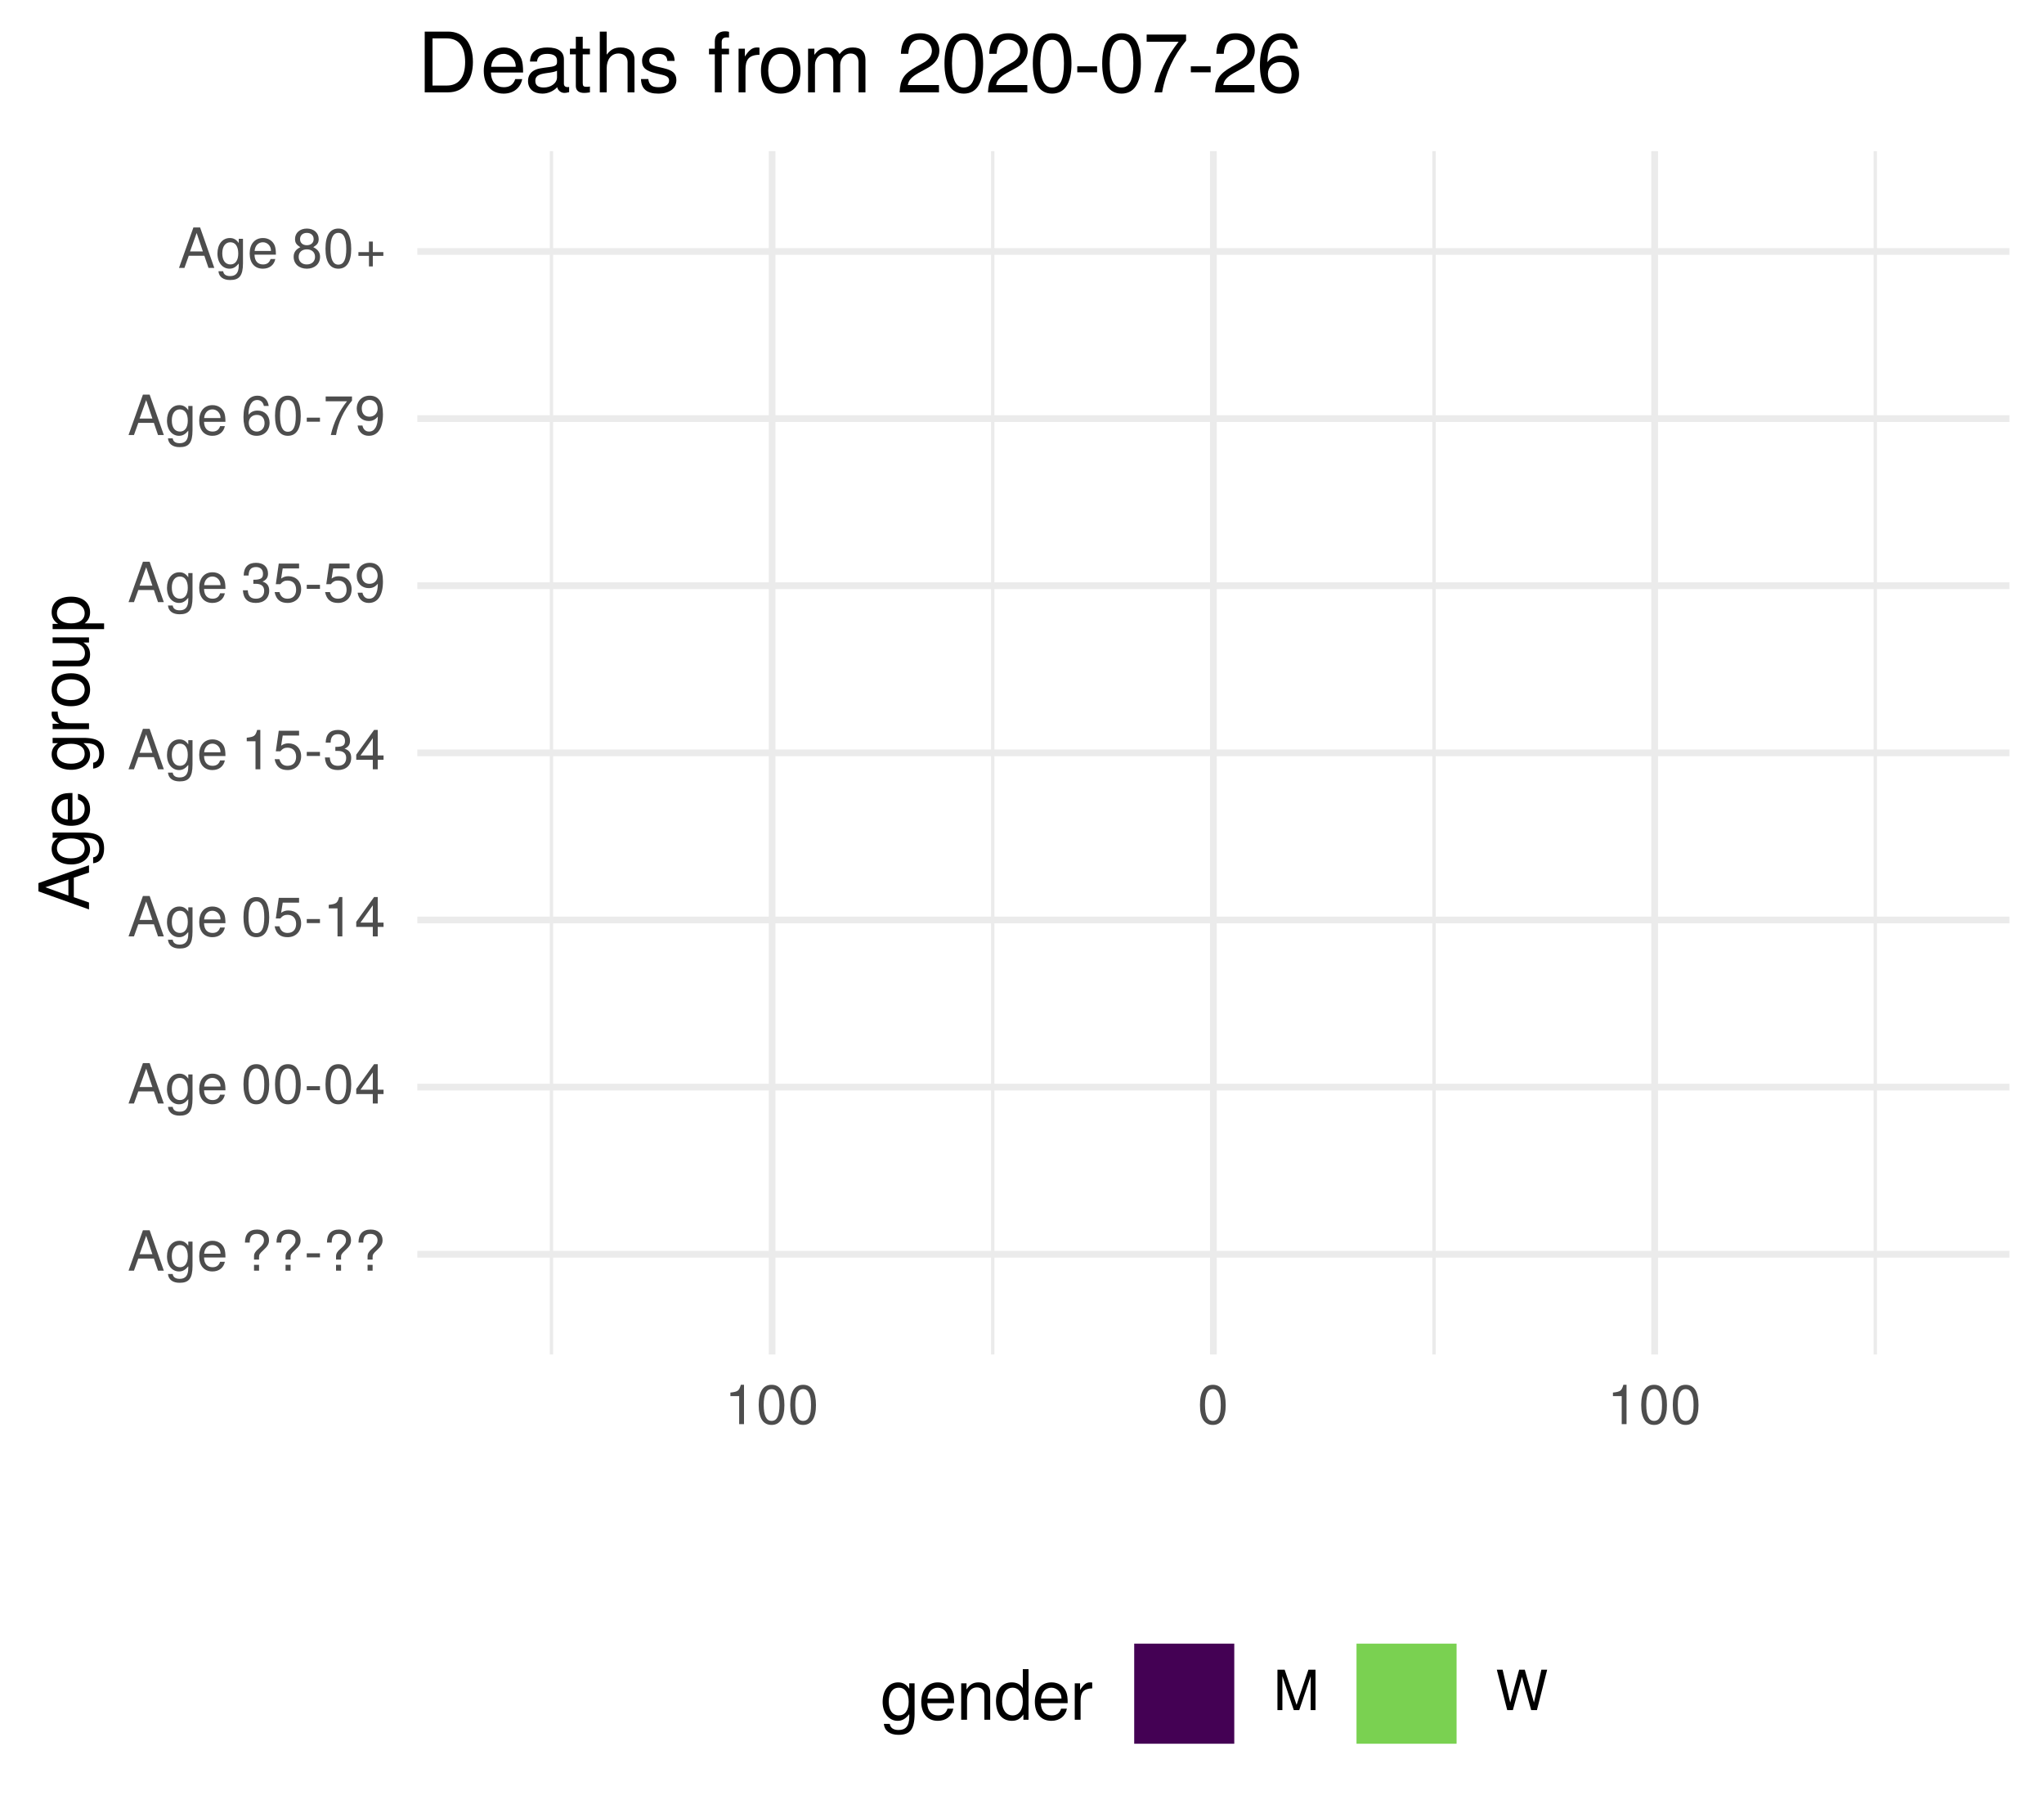
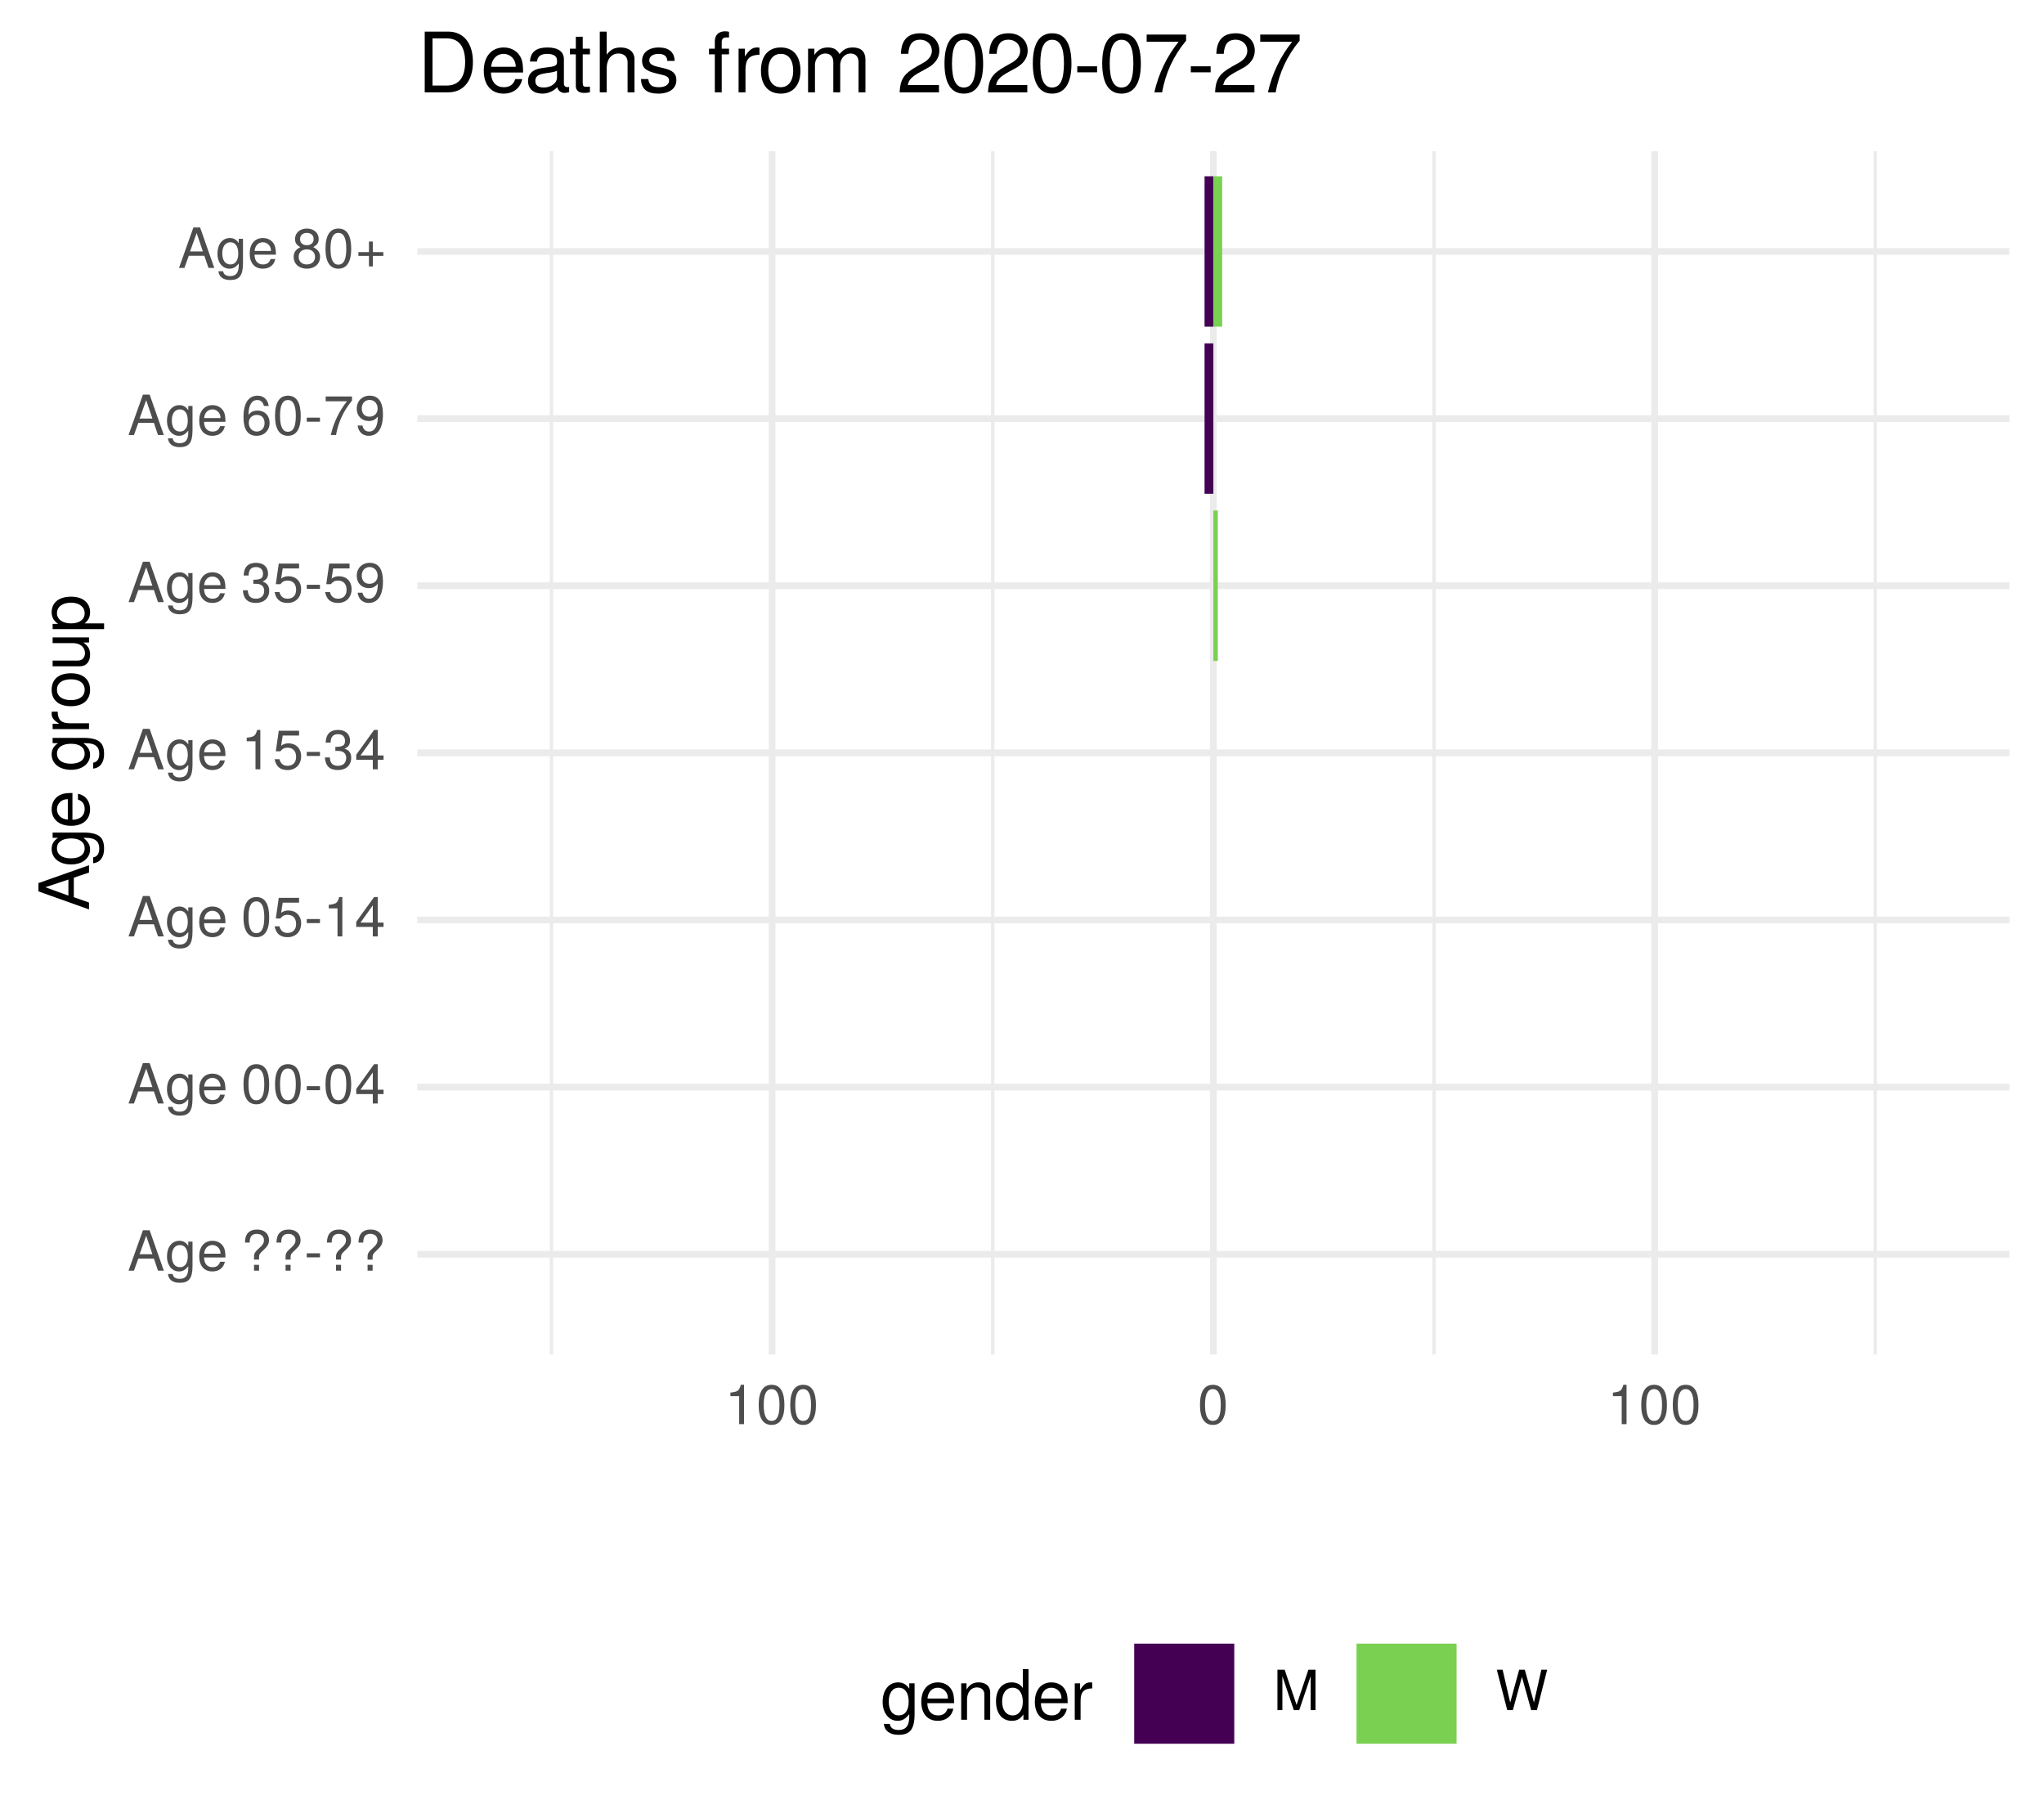
<svg xmlns="http://www.w3.org/2000/svg" xmlns:xlink="http://www.w3.org/1999/xlink" width="324pt" height="288pt" viewBox="0 0 324 288" version="1.1">
  <defs>
    <g>
      <symbol overflow="visible" id="glyph0-0">
        <path style="stroke:none;" d="" />
      </symbol>
      <symbol overflow="visible" id="glyph0-1">
        <path style="stroke:none;" d="M 5.75 0 L 3.5 -6.406 L 2.438 -6.406 L 0.156 0 L 1.016 0 L 1.703 -1.922 L 4.172 -1.922 L 4.828 0 Z M 3.938 -2.609 L 1.906 -2.609 L 2.953 -5.531 Z M 3.938 -2.609 " />
      </symbol>
      <symbol overflow="visible" id="glyph0-2">
        <path style="stroke:none;" d="M 4.297 -0.75 L 4.297 -4.609 L 3.625 -4.609 L 3.625 -3.938 C 3.25 -4.484 2.812 -4.734 2.219 -4.734 C 1.047 -4.734 0.25 -3.75 0.25 -2.266 C 0.25 -0.812 1.078 0.125 2.156 0.125 C 2.734 0.125 3.141 -0.109 3.625 -0.688 L 3.625 -0.391 C 3.625 0.828 3.125 1.297 2.266 1.297 C 1.688 1.297 1.234 1.094 1.156 0.531 L 0.406 0.531 C 0.484 1.406 1.156 1.922 2.25 1.922 C 3.688 1.922 4.297 1.281 4.297 -0.75 Z M 3.547 -2.281 C 3.547 -1.172 3.078 -0.547 2.312 -0.547 C 1.5 -0.547 1.016 -1.188 1.016 -2.312 C 1.016 -3.406 1.516 -4.062 2.297 -4.062 C 3.094 -4.062 3.547 -3.391 3.547 -2.281 Z M 3.547 -2.281 " />
      </symbol>
      <symbol overflow="visible" id="glyph0-3">
        <path style="stroke:none;" d="M 4.516 -2.094 C 4.516 -2.766 4.453 -3.188 4.328 -3.531 C 4.031 -4.281 3.328 -4.734 2.469 -4.734 C 1.172 -4.734 0.359 -3.797 0.359 -2.281 C 0.359 -0.766 1.156 0.125 2.453 0.125 C 3.5 0.125 4.234 -0.469 4.422 -1.406 L 3.672 -1.406 C 3.469 -0.797 3.062 -0.547 2.469 -0.547 C 1.703 -0.547 1.141 -1.031 1.125 -2.094 Z M 3.734 -2.75 C 3.734 -2.75 3.734 -2.703 3.719 -2.688 L 1.141 -2.688 C 1.203 -3.516 1.719 -4.062 2.453 -4.062 C 3.172 -4.062 3.734 -3.469 3.734 -2.75 Z M 3.734 -2.75 " />
      </symbol>
      <symbol overflow="visible" id="glyph0-4">
        <path style="stroke:none;" d="" />
      </symbol>
      <symbol overflow="visible" id="glyph0-5">
        <path style="stroke:none;" d="M 4.422 -4.828 C 4.422 -5.859 3.688 -6.516 2.547 -6.516 C 1.281 -6.516 0.609 -5.812 0.609 -4.453 L 1.359 -4.453 C 1.359 -5.422 1.719 -5.828 2.5 -5.828 C 3.172 -5.828 3.625 -5.422 3.625 -4.828 C 3.625 -4.422 3.438 -4.078 2.969 -3.672 C 2.453 -3.203 2.453 -3.203 2.297 -3 C 2.109 -2.75 2.047 -2.547 2.047 -2.234 L 2.047 -1.75 L 2.844 -1.75 L 2.844 -2.156 C 2.844 -2.547 2.938 -2.703 3.531 -3.25 C 4.203 -3.859 4.422 -4.25 4.422 -4.828 Z M 2.844 0 L 2.844 -0.922 L 2.047 -0.922 L 2.047 0 Z M 2.844 0 " />
      </symbol>
      <symbol overflow="visible" id="glyph0-6">
        <path style="stroke:none;" d="M 2.5 -2.109 L 2.5 -2.75 L 0.406 -2.75 L 0.406 -2.109 Z M 2.5 -2.109 " />
      </symbol>
      <symbol overflow="visible" id="glyph0-7">
        <path style="stroke:none;" d="M 4.453 -3 C 4.453 -5.156 3.781 -6.234 2.422 -6.234 C 1.078 -6.234 0.375 -5.141 0.375 -3.047 C 0.375 -0.953 1.078 0.125 2.422 0.125 C 3.734 0.125 4.453 -0.953 4.453 -3 Z M 3.672 -3.062 C 3.672 -1.297 3.266 -0.516 2.406 -0.516 C 1.578 -0.516 1.172 -1.344 1.172 -3.047 C 1.172 -4.75 1.578 -5.547 2.422 -5.547 C 3.25 -5.547 3.672 -4.734 3.672 -3.062 Z M 3.672 -3.062 " />
      </symbol>
      <symbol overflow="visible" id="glyph0-8">
        <path style="stroke:none;" d="M 4.578 -1.5 L 4.578 -2.188 L 3.656 -2.188 L 3.656 -6.234 L 3.078 -6.234 L 0.25 -2.312 L 0.25 -1.5 L 2.875 -1.5 L 2.875 0 L 3.656 0 L 3.656 -1.5 Z M 2.875 -2.188 L 0.922 -2.188 L 2.875 -4.922 Z M 2.875 -2.188 " />
      </symbol>
      <symbol overflow="visible" id="glyph0-9">
        <path style="stroke:none;" d="M 4.516 -2.062 C 4.516 -3.297 3.688 -4.109 2.5 -4.109 C 2.062 -4.109 1.703 -4 1.344 -3.734 L 1.594 -5.344 L 4.188 -5.344 L 4.188 -6.109 L 0.969 -6.109 L 0.5 -2.844 L 1.219 -2.844 C 1.578 -3.266 1.875 -3.422 2.359 -3.422 C 3.188 -3.422 3.719 -2.891 3.719 -1.969 C 3.719 -1.062 3.203 -0.547 2.359 -0.547 C 1.688 -0.547 1.266 -0.891 1.078 -1.594 L 0.312 -1.594 C 0.562 -0.359 1.266 0.125 2.375 0.125 C 3.641 0.125 4.516 -0.75 4.516 -2.062 Z M 4.516 -2.062 " />
      </symbol>
      <symbol overflow="visible" id="glyph0-10">
        <path style="stroke:none;" d="M 3.047 0 L 3.047 -6.234 L 2.547 -6.234 C 2.266 -5.281 2.094 -5.141 0.891 -5 L 0.891 -4.438 L 2.281 -4.438 L 2.281 0 Z M 3.047 0 " />
      </symbol>
      <symbol overflow="visible" id="glyph0-11">
        <path style="stroke:none;" d="M 4.453 -1.812 C 4.453 -2.562 4.141 -3.016 3.391 -3.266 C 3.969 -3.5 4.266 -3.891 4.266 -4.516 C 4.266 -5.594 3.547 -6.234 2.359 -6.234 C 1.109 -6.234 0.438 -5.547 0.406 -4.219 L 1.188 -4.219 C 1.203 -5.141 1.578 -5.562 2.375 -5.562 C 3.062 -5.562 3.469 -5.156 3.469 -4.5 C 3.469 -3.828 3.188 -3.547 1.938 -3.547 L 1.938 -2.906 L 2.359 -2.906 C 3.219 -2.906 3.656 -2.5 3.656 -1.797 C 3.656 -1.016 3.172 -0.547 2.359 -0.547 C 1.516 -0.547 1.109 -0.969 1.062 -1.875 L 0.281 -1.875 C 0.375 -0.5 1.062 0.125 2.344 0.125 C 3.625 0.125 4.453 -0.641 4.453 -1.812 Z M 4.453 -1.812 " />
      </symbol>
      <symbol overflow="visible" id="glyph0-12">
        <path style="stroke:none;" d="M 4.484 -3.266 C 4.484 -5.219 3.797 -6.234 2.375 -6.234 C 1.188 -6.234 0.328 -5.391 0.328 -4.172 C 0.328 -3.016 1.125 -2.219 2.25 -2.219 C 2.844 -2.219 3.266 -2.438 3.672 -2.922 C 3.672 -1.406 3.172 -0.547 2.281 -0.547 C 1.734 -0.547 1.359 -0.891 1.234 -1.5 L 0.469 -1.5 C 0.609 -0.469 1.281 0.125 2.234 0.125 C 3.688 0.125 4.484 -1.109 4.484 -3.266 Z M 3.641 -4.188 C 3.641 -3.422 3.094 -2.906 2.344 -2.906 C 1.594 -2.906 1.125 -3.391 1.125 -4.234 C 1.125 -5.016 1.656 -5.562 2.359 -5.562 C 3.094 -5.562 3.641 -5 3.641 -4.188 Z M 3.641 -4.188 " />
      </symbol>
      <symbol overflow="visible" id="glyph0-13">
        <path style="stroke:none;" d="M 4.516 -1.938 C 4.516 -3.094 3.719 -3.875 2.609 -3.875 C 1.984 -3.875 1.5 -3.641 1.172 -3.188 C 1.172 -4.703 1.672 -5.547 2.562 -5.547 C 3.109 -5.547 3.484 -5.203 3.609 -4.609 L 4.375 -4.609 C 4.234 -5.625 3.562 -6.234 2.609 -6.234 C 1.156 -6.234 0.375 -5.016 0.375 -2.844 C 0.375 -0.891 1.047 0.125 2.469 0.125 C 3.656 0.125 4.516 -0.719 4.516 -1.938 Z M 3.719 -1.875 C 3.719 -1.094 3.188 -0.547 2.484 -0.547 C 1.766 -0.547 1.219 -1.125 1.219 -1.922 C 1.219 -2.688 1.734 -3.188 2.5 -3.188 C 3.25 -3.188 3.719 -2.703 3.719 -1.875 Z M 3.719 -1.875 " />
      </symbol>
      <symbol overflow="visible" id="glyph0-14">
        <path style="stroke:none;" d="M 4.578 -5.453 L 4.578 -6.109 L 0.406 -6.109 L 0.406 -5.344 L 3.781 -5.344 C 2.531 -3.781 1.656 -1.953 1.219 0 L 2.047 0 C 2.391 -2.016 3.266 -3.891 4.578 -5.453 Z M 4.578 -5.453 " />
      </symbol>
      <symbol overflow="visible" id="glyph0-15">
        <path style="stroke:none;" d="M 4.516 -1.766 C 4.516 -2.453 4.156 -2.938 3.438 -3.281 C 4.078 -3.672 4.297 -3.984 4.297 -4.578 C 4.297 -5.547 3.531 -6.234 2.422 -6.234 C 1.312 -6.234 0.547 -5.547 0.547 -4.578 C 0.547 -4 0.75 -3.672 1.391 -3.281 C 0.672 -2.938 0.328 -2.453 0.328 -1.766 C 0.328 -0.625 1.188 0.125 2.422 0.125 C 3.656 0.125 4.516 -0.625 4.516 -1.766 Z M 3.5 -4.562 C 3.5 -3.969 3.062 -3.594 2.422 -3.594 C 1.766 -3.594 1.344 -3.969 1.344 -4.562 C 1.344 -5.156 1.766 -5.547 2.422 -5.547 C 3.078 -5.547 3.5 -5.156 3.5 -4.562 Z M 3.719 -1.75 C 3.719 -1.016 3.188 -0.547 2.406 -0.547 C 1.641 -0.547 1.125 -1.016 1.125 -1.75 C 1.125 -2.484 1.641 -2.938 2.422 -2.938 C 3.188 -2.938 3.719 -2.484 3.719 -1.75 Z M 3.719 -1.75 " />
      </symbol>
      <symbol overflow="visible" id="glyph0-16">
        <path style="stroke:none;" d="M 4.547 -1.906 L 4.547 -2.5 L 2.875 -2.5 L 2.875 -4.172 L 2.266 -4.172 L 2.266 -2.5 L 0.594 -2.5 L 0.594 -1.906 L 2.266 -1.906 L 2.266 -0.234 L 2.875 -0.234 L 2.875 -1.906 Z M 4.547 -1.906 " />
      </symbol>
      <symbol overflow="visible" id="glyph0-17">
        <path style="stroke:none;" d="M 6.688 0 L 6.688 -6.406 L 5.562 -6.406 L 3.688 -0.828 L 1.797 -6.406 L 0.656 -6.406 L 0.656 0 L 1.438 0 L 1.438 -5.375 L 3.25 0 L 4.109 0 L 5.922 -5.375 L 5.922 0 Z M 6.688 0 " />
      </symbol>
      <symbol overflow="visible" id="glyph0-18">
        <path style="stroke:none;" d="M 8.172 -6.406 L 7.25 -6.406 L 6.078 -1.203 L 4.625 -6.406 L 3.734 -6.406 L 2.312 -1.203 L 1.109 -6.406 L 0.188 -6.406 L 1.844 0 L 2.734 0 L 4.172 -5.266 L 5.641 0 L 6.547 0 Z M 8.172 -6.406 " />
      </symbol>
      <symbol overflow="visible" id="glyph1-0">
        <path style="stroke:none;" d="" />
      </symbol>
      <symbol overflow="visible" id="glyph1-1">
        <path style="stroke:none;" d="M 0 -7.188 L -8.016 -4.359 L -8.016 -3.047 L 0 -0.188 L 0 -1.281 L -2.406 -2.125 L -2.406 -5.219 L 0 -6.031 Z M -3.266 -4.922 L -3.266 -2.375 L -6.922 -3.703 Z M -3.266 -4.922 " />
      </symbol>
      <symbol overflow="visible" id="glyph1-2">
        <path style="stroke:none;" d="M -0.953 -5.375 L -5.766 -5.375 L -5.766 -4.531 L -4.922 -4.531 C -5.609 -4.062 -5.922 -3.516 -5.922 -2.766 C -5.922 -1.312 -4.703 -0.312 -2.828 -0.312 C -1.016 -0.312 0.172 -1.344 0.172 -2.688 C 0.172 -3.422 -0.141 -3.922 -0.875 -4.531 L -0.484 -4.531 C 1.047 -4.531 1.625 -3.906 1.625 -2.844 C 1.625 -2.109 1.359 -1.547 0.656 -1.438 L 0.656 -0.5 C 1.75 -0.609 2.391 -1.453 2.391 -2.812 C 2.391 -4.609 1.594 -5.375 -0.953 -5.375 Z M -2.844 -4.438 C -1.469 -4.438 -0.688 -3.844 -0.688 -2.875 C -0.688 -1.875 -1.484 -1.281 -2.875 -1.281 C -4.266 -1.281 -5.078 -1.891 -5.078 -2.875 C -5.078 -3.859 -4.25 -4.438 -2.844 -4.438 Z M -2.844 -4.438 " />
      </symbol>
      <symbol overflow="visible" id="glyph1-3">
        <path style="stroke:none;" d="M -2.625 -5.641 C -3.453 -5.641 -3.984 -5.578 -4.406 -5.406 C -5.359 -5.031 -5.922 -4.156 -5.922 -3.078 C -5.922 -1.469 -4.734 -0.438 -2.844 -0.438 C -0.953 -0.438 0.172 -1.438 0.172 -3.062 C 0.172 -4.375 -0.578 -5.297 -1.75 -5.516 L -1.75 -4.594 C -0.984 -4.344 -0.688 -3.828 -0.688 -3.094 C -0.688 -2.141 -1.297 -1.422 -2.625 -1.391 Z M -3.438 -4.656 C -3.438 -4.656 -3.391 -4.656 -3.359 -4.656 L -3.359 -1.422 C -4.391 -1.5 -5.078 -2.141 -5.078 -3.062 C -5.078 -3.969 -4.328 -4.656 -3.438 -4.656 Z M -3.438 -4.656 " />
      </symbol>
      <symbol overflow="visible" id="glyph1-4">
        <path style="stroke:none;" d="" />
      </symbol>
      <symbol overflow="visible" id="glyph1-5">
        <path style="stroke:none;" d="M -4.969 -3.531 L -5.891 -3.531 C -5.922 -3.375 -5.922 -3.297 -5.922 -3.172 C -5.922 -2.578 -5.578 -2.141 -4.719 -1.609 L -5.766 -1.609 L -5.766 -0.766 L 0 -0.766 L 0 -1.688 L -2.984 -1.688 C -4.297 -1.688 -4.938 -2.109 -4.969 -3.531 Z M -4.969 -3.531 " />
      </symbol>
      <symbol overflow="visible" id="glyph1-6">
        <path style="stroke:none;" d="M -2.844 -5.609 C -4.828 -5.609 -5.922 -4.656 -5.922 -2.984 C -5.922 -1.375 -4.812 -0.391 -2.875 -0.391 C -0.953 -0.391 0.172 -1.359 0.172 -3 C 0.172 -4.625 -0.953 -5.609 -2.844 -5.609 Z M -2.844 -4.656 C -1.5 -4.656 -0.688 -4.016 -0.688 -3 C -0.688 -1.984 -1.484 -1.359 -2.875 -1.359 C -4.266 -1.359 -5.078 -1.984 -5.078 -3 C -5.078 -4.031 -4.281 -4.656 -2.844 -4.656 Z M -2.844 -4.656 " />
      </symbol>
      <symbol overflow="visible" id="glyph1-7">
        <path style="stroke:none;" d="M 0 -5.297 L -5.766 -5.297 L -5.766 -4.391 L -2.578 -4.391 C -1.406 -4.391 -0.641 -3.766 -0.641 -2.812 C -0.641 -2.094 -1.078 -1.625 -1.766 -1.625 L -5.766 -1.625 L -5.766 -0.719 L -1.406 -0.719 C -0.453 -0.719 0.172 -1.438 0.172 -2.547 C 0.172 -3.406 -0.125 -3.938 -0.891 -4.484 L 0 -4.484 Z M 0 -5.297 " />
      </symbol>
      <symbol overflow="visible" id="glyph1-8">
        <path style="stroke:none;" d="M -2.828 -5.75 C -4.766 -5.75 -5.922 -4.812 -5.922 -3.281 C -5.922 -2.5 -5.578 -1.875 -4.891 -1.438 L -5.766 -1.438 L -5.766 -0.609 L 2.391 -0.609 L 2.391 -1.516 L -0.688 -1.516 C -0.094 -2 0.172 -2.547 0.172 -3.281 C 0.172 -4.781 -0.984 -5.75 -2.828 -5.75 Z M -2.844 -4.797 C -1.547 -4.797 -0.688 -4.125 -0.688 -3.125 C -0.688 -2.156 -1.484 -1.516 -2.844 -1.516 C -4.188 -1.516 -5.078 -2.156 -5.078 -3.125 C -5.078 -4.141 -4.219 -4.797 -2.844 -4.797 Z M -2.844 -4.797 " />
      </symbol>
      <symbol overflow="visible" id="glyph2-0">
        <path style="stroke:none;" d="" />
      </symbol>
      <symbol overflow="visible" id="glyph2-1">
        <path style="stroke:none;" d="M 5.375 -0.953 L 5.375 -5.766 L 4.531 -5.766 L 4.531 -4.922 C 4.062 -5.609 3.516 -5.922 2.766 -5.922 C 1.312 -5.922 0.312 -4.703 0.312 -2.828 C 0.312 -1.016 1.344 0.172 2.688 0.172 C 3.422 0.172 3.922 -0.141 4.531 -0.875 L 4.531 -0.484 C 4.531 1.047 3.906 1.625 2.844 1.625 C 2.109 1.625 1.547 1.359 1.438 0.656 L 0.5 0.656 C 0.609 1.75 1.453 2.391 2.812 2.391 C 4.609 2.391 5.375 1.594 5.375 -0.953 Z M 4.438 -2.844 C 4.438 -1.469 3.844 -0.688 2.875 -0.688 C 1.875 -0.688 1.281 -1.484 1.281 -2.875 C 1.281 -4.266 1.891 -5.078 2.875 -5.078 C 3.859 -5.078 4.438 -4.25 4.438 -2.844 Z M 4.438 -2.844 " />
      </symbol>
      <symbol overflow="visible" id="glyph2-2">
        <path style="stroke:none;" d="M 5.641 -2.625 C 5.641 -3.453 5.578 -3.984 5.406 -4.406 C 5.031 -5.359 4.156 -5.922 3.078 -5.922 C 1.469 -5.922 0.438 -4.734 0.438 -2.844 C 0.438 -0.953 1.438 0.172 3.062 0.172 C 4.375 0.172 5.297 -0.578 5.516 -1.75 L 4.594 -1.75 C 4.344 -0.984 3.828 -0.688 3.094 -0.688 C 2.141 -0.688 1.422 -1.297 1.391 -2.625 Z M 4.656 -3.438 C 4.656 -3.438 4.656 -3.391 4.656 -3.359 L 1.422 -3.359 C 1.5 -4.391 2.141 -5.078 3.062 -5.078 C 3.969 -5.078 4.656 -4.328 4.656 -3.438 Z M 4.656 -3.438 " />
      </symbol>
      <symbol overflow="visible" id="glyph2-3">
        <path style="stroke:none;" d="M 5.359 0 L 5.359 -4.359 C 5.359 -5.312 4.641 -5.922 3.531 -5.922 C 2.672 -5.922 2.125 -5.594 1.609 -4.797 L 1.609 -5.766 L 0.766 -5.766 L 0.766 0 L 1.688 0 L 1.688 -3.172 C 1.688 -4.359 2.328 -5.125 3.25 -5.125 C 3.984 -5.125 4.438 -4.688 4.438 -4 L 4.438 0 Z M 5.359 0 " />
      </symbol>
      <symbol overflow="visible" id="glyph2-4">
        <path style="stroke:none;" d="M 5.438 0 L 5.438 -8.016 L 4.531 -8.016 L 4.531 -5.031 C 4.141 -5.625 3.531 -5.922 2.766 -5.922 C 1.266 -5.922 0.281 -4.781 0.281 -2.938 C 0.281 -0.984 1.25 0.172 2.797 0.172 C 3.594 0.172 4.141 -0.125 4.625 -0.844 L 4.625 0 Z M 4.531 -2.859 C 4.531 -1.531 3.891 -0.688 2.922 -0.688 C 1.906 -0.688 1.25 -1.547 1.25 -2.875 C 1.25 -4.219 1.906 -5.078 2.922 -5.078 C 3.906 -5.078 4.531 -4.188 4.531 -2.859 Z M 4.531 -2.859 " />
      </symbol>
      <symbol overflow="visible" id="glyph2-5">
        <path style="stroke:none;" d="M 3.531 -4.969 L 3.531 -5.891 C 3.375 -5.922 3.297 -5.922 3.172 -5.922 C 2.578 -5.922 2.141 -5.578 1.609 -4.719 L 1.609 -5.766 L 0.766 -5.766 L 0.766 0 L 1.688 0 L 1.688 -2.984 C 1.688 -4.297 2.109 -4.938 3.531 -4.969 Z M 3.531 -4.969 " />
      </symbol>
      <symbol overflow="visible" id="glyph3-0">
        <path style="stroke:none;" d="" />
      </symbol>
      <symbol overflow="visible" id="glyph3-1">
        <path style="stroke:none;" d="M 8.812 -4.812 C 8.812 -7.797 7.328 -9.625 4.891 -9.625 L 1.172 -9.625 L 1.172 0 L 4.891 0 C 7.312 0 8.812 -1.828 8.812 -4.812 Z M 7.578 -4.812 C 7.578 -2.375 6.578 -1.078 4.672 -1.078 L 2.406 -1.078 L 2.406 -8.547 L 4.672 -8.547 C 6.578 -8.547 7.578 -7.266 7.578 -4.812 Z M 7.578 -4.812 " />
      </symbol>
      <symbol overflow="visible" id="glyph3-2">
        <path style="stroke:none;" d="M 6.766 -3.141 C 6.766 -4.141 6.688 -4.781 6.5 -5.297 C 6.047 -6.438 4.984 -7.109 3.703 -7.109 C 1.766 -7.109 0.531 -5.688 0.531 -3.422 C 0.531 -1.156 1.734 0.203 3.672 0.203 C 5.25 0.203 6.344 -0.703 6.625 -2.094 L 5.516 -2.094 C 5.219 -1.188 4.594 -0.812 3.703 -0.812 C 2.562 -0.812 1.703 -1.562 1.672 -3.141 Z M 5.594 -4.125 C 5.594 -4.125 5.594 -4.062 5.578 -4.047 L 1.703 -4.047 C 1.797 -5.266 2.578 -6.094 3.688 -6.094 C 4.766 -6.094 5.594 -5.203 5.594 -4.125 Z M 5.594 -4.125 " />
      </symbol>
      <symbol overflow="visible" id="glyph3-3">
        <path style="stroke:none;" d="M 7.062 -0.031 L 7.062 -0.859 C 6.938 -0.828 6.891 -0.828 6.828 -0.828 C 6.438 -0.828 6.234 -1.031 6.234 -1.375 L 6.234 -5.234 C 6.234 -6.453 5.328 -7.109 3.625 -7.109 C 1.953 -7.109 0.922 -6.469 0.859 -4.875 L 1.969 -4.875 C 2.062 -5.719 2.562 -6.094 3.594 -6.094 C 4.578 -6.094 5.141 -5.734 5.141 -5.062 L 5.141 -4.781 C 5.141 -4.312 4.859 -4.125 3.984 -4.016 C 2.422 -3.812 2.188 -3.766 1.766 -3.594 C 0.969 -3.266 0.547 -2.641 0.547 -1.797 C 0.547 -0.547 1.422 0.203 2.828 0.203 C 3.703 0.203 4.562 -0.172 5.172 -0.812 C 5.297 -0.297 5.766 0.094 6.312 0.094 C 6.531 0.094 6.703 0.062 7.062 -0.031 Z M 5.141 -2.391 C 5.141 -1.406 4.125 -0.766 3.062 -0.766 C 2.203 -0.766 1.703 -1.062 1.703 -1.828 C 1.703 -2.547 2.188 -2.859 3.359 -3.031 C 4.531 -3.188 4.766 -3.25 5.141 -3.422 Z M 5.141 -2.391 " />
      </symbol>
      <symbol overflow="visible" id="glyph3-4">
        <path style="stroke:none;" d="M 3.359 0 L 3.359 -0.922 C 3.203 -0.891 3.031 -0.875 2.828 -0.875 C 2.344 -0.875 2.219 -1 2.219 -1.484 L 2.219 -6.016 L 3.359 -6.016 L 3.359 -6.922 L 2.219 -6.922 L 2.219 -8.812 L 1.125 -8.812 L 1.125 -6.922 L 0.188 -6.922 L 0.188 -6.016 L 1.125 -6.016 L 1.125 -1 C 1.125 -0.297 1.594 0.094 2.453 0.094 C 2.719 0.094 2.984 0.062 3.359 0 Z M 3.359 0 " />
      </symbol>
      <symbol overflow="visible" id="glyph3-5">
        <path style="stroke:none;" d="M 6.422 0 L 6.422 -5.234 C 6.422 -6.391 5.578 -7.109 4.234 -7.109 C 3.266 -7.109 2.672 -6.812 2.016 -5.969 L 2.016 -9.625 L 0.922 -9.625 L 0.922 0 L 2.016 0 L 2.016 -3.812 C 2.016 -5.234 2.766 -6.156 3.891 -6.156 C 4.672 -6.156 5.328 -5.703 5.328 -4.797 L 5.328 0 Z M 6.422 0 " />
      </symbol>
      <symbol overflow="visible" id="glyph3-6">
        <path style="stroke:none;" d="M 6.062 -1.938 C 6.062 -2.969 5.484 -3.484 4.109 -3.812 L 3.047 -4.062 C 2.156 -4.281 1.766 -4.562 1.766 -5.062 C 1.766 -5.688 2.344 -6.094 3.234 -6.094 C 4.125 -6.094 4.594 -5.719 4.625 -4.984 L 5.781 -4.984 C 5.766 -6.344 4.875 -7.109 3.281 -7.109 C 1.656 -7.109 0.625 -6.281 0.625 -5 C 0.625 -3.922 1.172 -3.406 2.812 -3.016 L 3.844 -2.766 C 4.609 -2.578 4.906 -2.344 4.906 -1.844 C 4.906 -1.203 4.266 -0.812 3.297 -0.812 C 2.312 -0.812 1.75 -1.062 1.609 -2.109 L 0.453 -2.109 C 0.5 -0.516 1.406 0.203 3.203 0.203 C 4.953 0.203 6.062 -0.609 6.062 -1.938 Z M 6.062 -1.938 " />
      </symbol>
      <symbol overflow="visible" id="glyph3-7">
        <path style="stroke:none;" d="" />
      </symbol>
      <symbol overflow="visible" id="glyph3-8">
        <path style="stroke:none;" d="M 3.406 -6.016 L 3.406 -6.922 L 2.25 -6.922 L 2.25 -8 C 2.25 -8.469 2.516 -8.703 3.031 -8.703 C 3.109 -8.703 3.156 -8.703 3.406 -8.688 L 3.406 -9.594 C 3.156 -9.656 3.016 -9.672 2.781 -9.672 C 1.766 -9.672 1.156 -9.078 1.156 -8.094 L 1.156 -6.922 L 0.234 -6.922 L 0.234 -6.016 L 1.156 -6.016 L 1.156 0 L 2.25 0 L 2.25 -6.016 Z M 3.406 -6.016 " />
      </symbol>
      <symbol overflow="visible" id="glyph3-9">
        <path style="stroke:none;" d="M 4.234 -5.953 L 4.234 -7.078 C 4.047 -7.109 3.969 -7.109 3.812 -7.109 C 3.109 -7.109 2.562 -6.688 1.922 -5.672 L 1.922 -6.922 L 0.922 -6.922 L 0.922 0 L 2.016 0 L 2.016 -3.594 C 2.016 -5.156 2.531 -5.922 4.234 -5.953 Z M 4.234 -5.953 " />
      </symbol>
      <symbol overflow="visible" id="glyph3-10">
        <path style="stroke:none;" d="M 6.734 -3.406 C 6.734 -5.797 5.578 -7.109 3.594 -7.109 C 1.656 -7.109 0.469 -5.781 0.469 -3.453 C 0.469 -1.141 1.641 0.203 3.609 0.203 C 5.547 0.203 6.734 -1.141 6.734 -3.406 Z M 5.578 -3.422 C 5.578 -1.797 4.812 -0.812 3.609 -0.812 C 2.375 -0.812 1.625 -1.781 1.625 -3.453 C 1.625 -5.125 2.375 -6.094 3.609 -6.094 C 4.844 -6.094 5.578 -5.141 5.578 -3.422 Z M 5.578 -3.422 " />
      </symbol>
      <symbol overflow="visible" id="glyph3-11">
        <path style="stroke:none;" d="M 10.031 0 L 10.031 -5.188 C 10.031 -6.438 9.344 -7.109 8.047 -7.109 C 7.125 -7.109 6.578 -6.844 5.922 -6.062 C 5.516 -6.797 4.969 -7.109 4.062 -7.109 C 3.141 -7.109 2.531 -6.766 1.938 -5.938 L 1.938 -6.922 L 0.938 -6.922 L 0.938 0 L 2.031 0 L 2.031 -4.344 C 2.031 -5.344 2.766 -6.156 3.656 -6.156 C 4.469 -6.156 4.938 -5.656 4.938 -4.766 L 4.938 0 L 6.031 0 L 6.031 -4.344 C 6.031 -5.344 6.766 -6.156 7.672 -6.156 C 8.469 -6.156 8.938 -5.641 8.938 -4.766 L 8.938 0 Z M 10.031 0 " />
      </symbol>
      <symbol overflow="visible" id="glyph3-12">
        <path style="stroke:none;" d="M 6.75 -6.609 C 6.75 -8.203 5.516 -9.359 3.75 -9.359 C 1.828 -9.359 0.719 -8.391 0.656 -6.109 L 1.828 -6.109 C 1.922 -7.688 2.562 -8.344 3.703 -8.344 C 4.766 -8.344 5.562 -7.594 5.562 -6.594 C 5.562 -5.844 5.125 -5.219 4.297 -4.734 L 3.078 -4.047 C 1.125 -2.938 0.547 -2.062 0.453 0 L 6.688 0 L 6.688 -1.156 L 1.75 -1.156 C 1.875 -1.922 2.297 -2.406 3.453 -3.078 L 4.766 -3.797 C 6.078 -4.484 6.75 -5.469 6.75 -6.609 Z M 6.75 -6.609 " />
      </symbol>
      <symbol overflow="visible" id="glyph3-13">
        <path style="stroke:none;" d="M 6.688 -4.5 C 6.688 -7.75 5.672 -9.359 3.625 -9.359 C 1.609 -9.359 0.562 -7.719 0.562 -4.578 C 0.562 -1.422 1.625 0.203 3.625 0.203 C 5.609 0.203 6.688 -1.422 6.688 -4.5 Z M 5.5 -4.609 C 5.5 -1.953 4.891 -0.766 3.609 -0.766 C 2.375 -0.766 1.75 -2 1.75 -4.562 C 1.75 -7.125 2.375 -8.328 3.625 -8.328 C 4.891 -8.328 5.5 -7.109 5.5 -4.609 Z M 5.5 -4.609 " />
      </symbol>
      <symbol overflow="visible" id="glyph3-14">
        <path style="stroke:none;" d="M 3.75 -3.172 L 3.75 -4.125 L 0.609 -4.125 L 0.609 -3.172 Z M 3.75 -3.172 " />
      </symbol>
      <symbol overflow="visible" id="glyph3-15">
        <path style="stroke:none;" d="M 6.859 -8.188 L 6.859 -9.156 L 0.609 -9.156 L 0.609 -8.016 L 5.672 -8.016 C 3.797 -5.672 2.484 -2.938 1.828 0 L 3.062 0 C 3.578 -3.031 4.891 -5.844 6.859 -8.188 Z M 6.859 -8.188 " />
      </symbol>
-       <symbol overflow="visible" id="glyph3-16">
-         <path style="stroke:none;" d="M 6.766 -2.906 C 6.766 -4.641 5.578 -5.828 3.906 -5.828 C 2.984 -5.828 2.25 -5.469 1.75 -4.781 C 1.766 -7.062 2.516 -8.328 3.844 -8.328 C 4.656 -8.328 5.234 -7.812 5.406 -6.922 L 6.578 -6.922 C 6.344 -8.453 5.344 -9.359 3.922 -9.359 C 1.75 -9.359 0.562 -7.531 0.562 -4.266 C 0.562 -1.344 1.578 0.203 3.703 0.203 C 5.5 0.203 6.766 -1.062 6.766 -2.906 Z M 5.578 -2.812 C 5.578 -1.641 4.797 -0.828 3.719 -0.828 C 2.641 -0.828 1.828 -1.672 1.828 -2.875 C 1.828 -4.047 2.609 -4.797 3.766 -4.797 C 4.891 -4.797 5.578 -4.062 5.578 -2.812 Z M 5.578 -2.812 " />
-       </symbol>
    </g>
    <clipPath id="clip1">
      <path d="M 87 23.957 L 88 23.957 L 88 214.648 L 87 214.648 Z M 87 23.957 " />
    </clipPath>
    <clipPath id="clip2">
      <path d="M 157 23.957 L 158 23.957 L 158 214.648 L 157 214.648 Z M 157 23.957 " />
    </clipPath>
    <clipPath id="clip3">
      <path d="M 227 23.957 L 228 23.957 L 228 214.648 L 227 214.648 Z M 227 23.957 " />
    </clipPath>
    <clipPath id="clip4">
      <path d="M 296 23.957 L 298 23.957 L 298 214.648 L 296 214.648 Z M 296 23.957 " />
    </clipPath>
    <clipPath id="clip5">
      <path d="M 66.152 198 L 318.523 198 L 318.523 200 L 66.152 200 Z M 66.152 198 " />
    </clipPath>
    <clipPath id="clip6">
      <path d="M 66.152 171 L 318.523 171 L 318.523 173 L 66.152 173 Z M 66.152 171 " />
    </clipPath>
    <clipPath id="clip7">
      <path d="M 66.152 145 L 318.523 145 L 318.523 147 L 66.152 147 Z M 66.152 145 " />
    </clipPath>
    <clipPath id="clip8">
      <path d="M 66.152 118 L 318.523 118 L 318.523 120 L 66.152 120 Z M 66.152 118 " />
    </clipPath>
    <clipPath id="clip9">
      <path d="M 66.152 92 L 318.523 92 L 318.523 94 L 66.152 94 Z M 66.152 92 " />
    </clipPath>
    <clipPath id="clip10">
      <path d="M 66.152 65 L 318.523 65 L 318.523 67 L 66.152 67 Z M 66.152 65 " />
    </clipPath>
    <clipPath id="clip11">
      <path d="M 66.152 39 L 318.523 39 L 318.523 41 L 66.152 41 Z M 66.152 39 " />
    </clipPath>
    <clipPath id="clip12">
      <path d="M 121 23.957 L 123 23.957 L 123 214.648 L 121 214.648 Z M 121 23.957 " />
    </clipPath>
    <clipPath id="clip13">
      <path d="M 191 23.957 L 193 23.957 L 193 214.648 L 191 214.648 Z M 191 23.957 " />
    </clipPath>
    <clipPath id="clip14">
      <path d="M 261 23.957 L 263 23.957 L 263 214.648 L 261 214.648 Z M 261 23.957 " />
    </clipPath>
  </defs>
-   <g id="surface2596">
+   <g id="surface2606">
    <rect x="0" y="0" width="324" height="288" style="fill:rgb(100%,100%,100%);fill-opacity:1;stroke:none;" />
    <g clip-path="url(#clip1)" clip-rule="nonzero">
      <path style="fill:none;stroke-width:0.533;stroke-linecap:butt;stroke-linejoin:round;stroke:rgb(92.157%,92.157%,92.157%);stroke-opacity:1;stroke-miterlimit:10;" d="M 87.414 214.652 L 87.414 23.957 " />
    </g>
    <g clip-path="url(#clip2)" clip-rule="nonzero">
      <path style="fill:none;stroke-width:0.533;stroke-linecap:butt;stroke-linejoin:round;stroke:rgb(92.157%,92.157%,92.157%);stroke-opacity:1;stroke-miterlimit:10;" d="M 157.363 214.652 L 157.363 23.957 " />
    </g>
    <g clip-path="url(#clip3)" clip-rule="nonzero">
      <path style="fill:none;stroke-width:0.533;stroke-linecap:butt;stroke-linejoin:round;stroke:rgb(92.157%,92.157%,92.157%);stroke-opacity:1;stroke-miterlimit:10;" d="M 227.309 214.652 L 227.309 23.957 " />
    </g>
    <g clip-path="url(#clip4)" clip-rule="nonzero">
      <path style="fill:none;stroke-width:0.533;stroke-linecap:butt;stroke-linejoin:round;stroke:rgb(92.157%,92.157%,92.157%);stroke-opacity:1;stroke-miterlimit:10;" d="M 297.258 214.652 L 297.258 23.957 " />
    </g>
    <g clip-path="url(#clip5)" clip-rule="nonzero">
      <path style="fill:none;stroke-width:1.067;stroke-linecap:butt;stroke-linejoin:round;stroke:rgb(92.157%,92.157%,92.157%);stroke-opacity:1;stroke-miterlimit:10;" d="M 66.152 198.762 L 318.52 198.762 " />
    </g>
    <g clip-path="url(#clip6)" clip-rule="nonzero">
      <path style="fill:none;stroke-width:1.067;stroke-linecap:butt;stroke-linejoin:round;stroke:rgb(92.157%,92.157%,92.157%);stroke-opacity:1;stroke-miterlimit:10;" d="M 66.152 172.273 L 318.52 172.273 " />
    </g>
    <g clip-path="url(#clip7)" clip-rule="nonzero">
      <path style="fill:none;stroke-width:1.067;stroke-linecap:butt;stroke-linejoin:round;stroke:rgb(92.157%,92.157%,92.157%);stroke-opacity:1;stroke-miterlimit:10;" d="M 66.152 145.789 L 318.52 145.789 " />
    </g>
    <g clip-path="url(#clip8)" clip-rule="nonzero">
      <path style="fill:none;stroke-width:1.067;stroke-linecap:butt;stroke-linejoin:round;stroke:rgb(92.157%,92.157%,92.157%);stroke-opacity:1;stroke-miterlimit:10;" d="M 66.152 119.305 L 318.52 119.305 " />
    </g>
    <g clip-path="url(#clip9)" clip-rule="nonzero">
      <path style="fill:none;stroke-width:1.067;stroke-linecap:butt;stroke-linejoin:round;stroke:rgb(92.157%,92.157%,92.157%);stroke-opacity:1;stroke-miterlimit:10;" d="M 66.152 92.82 L 318.52 92.82 " />
    </g>
    <g clip-path="url(#clip10)" clip-rule="nonzero">
      <path style="fill:none;stroke-width:1.067;stroke-linecap:butt;stroke-linejoin:round;stroke:rgb(92.157%,92.157%,92.157%);stroke-opacity:1;stroke-miterlimit:10;" d="M 66.152 66.336 L 318.52 66.336 " />
    </g>
    <g clip-path="url(#clip11)" clip-rule="nonzero">
      <path style="fill:none;stroke-width:1.067;stroke-linecap:butt;stroke-linejoin:round;stroke:rgb(92.157%,92.157%,92.157%);stroke-opacity:1;stroke-miterlimit:10;" d="M 66.152 39.852 L 318.52 39.852 " />
    </g>
    <g clip-path="url(#clip12)" clip-rule="nonzero">
      <path style="fill:none;stroke-width:1.067;stroke-linecap:butt;stroke-linejoin:round;stroke:rgb(92.157%,92.157%,92.157%);stroke-opacity:1;stroke-miterlimit:10;" d="M 122.387 214.652 L 122.387 23.957 " />
    </g>
    <g clip-path="url(#clip13)" clip-rule="nonzero">
      <path style="fill:none;stroke-width:1.067;stroke-linecap:butt;stroke-linejoin:round;stroke:rgb(92.157%,92.157%,92.157%);stroke-opacity:1;stroke-miterlimit:10;" d="M 192.336 214.652 L 192.336 23.957 " />
    </g>
    <g clip-path="url(#clip14)" clip-rule="nonzero">
      <path style="fill:none;stroke-width:1.067;stroke-linecap:butt;stroke-linejoin:round;stroke:rgb(92.157%,92.157%,92.157%);stroke-opacity:1;stroke-miterlimit:10;" d="M 262.281 214.652 L 262.281 23.957 " />
    </g>
+     <path style=" stroke:none;fill-rule:nonzero;fill:rgb(47.843%,81.961%,31.765%);fill-opacity:1;" d="M 192.336 104.738 L 193.035 104.738 L 193.035 80.902 L 192.336 80.902 Z M 192.336 104.738 " />
+     <path style=" stroke:none;fill-rule:nonzero;fill:rgb(26.667%,0.392%,32.941%);fill-opacity:1;" d="M 190.938 78.254 L 192.336 78.254 L 192.336 54.418 L 190.938 54.418 Z M 190.938 78.254 " />
+     <path style=" stroke:none;fill-rule:nonzero;fill:rgb(26.667%,0.392%,32.941%);fill-opacity:1;" d="M 190.938 51.77 L 192.336 51.77 L 192.336 27.934 L 190.938 27.934 Z M 190.938 51.77 " />
+     <path style=" stroke:none;fill-rule:nonzero;fill:rgb(47.843%,81.961%,31.765%);fill-opacity:1;" d="M 192.336 51.77 L 193.734 51.77 L 193.734 27.934 L 192.336 27.934 Z M 192.336 51.77 " />
    <g style="fill:rgb(30.196%,30.196%,30.196%);fill-opacity:1;">
      <use xlink:href="#glyph0-1" x="20.219" y="201.364" />
      <use xlink:href="#glyph0-2" x="26.219" y="201.364" />
      <use xlink:href="#glyph0-3" x="31.219" y="201.364" />
      <use xlink:href="#glyph0-4" x="36.219" y="201.364" />
      <use xlink:href="#glyph0-5" x="38.219" y="201.364" />
      <use xlink:href="#glyph0-5" x="43.219" y="201.364" />
      <use xlink:href="#glyph0-6" x="48.219" y="201.364" />
      <use xlink:href="#glyph0-5" x="51.219" y="201.364" />
      <use xlink:href="#glyph0-5" x="56.219" y="201.364" />
    </g>
    <g style="fill:rgb(30.196%,30.196%,30.196%);fill-opacity:1;">
      <use xlink:href="#glyph0-1" x="20.219" y="174.876" />
      <use xlink:href="#glyph0-2" x="26.219" y="174.876" />
      <use xlink:href="#glyph0-3" x="31.219" y="174.876" />
      <use xlink:href="#glyph0-4" x="36.219" y="174.876" />
      <use xlink:href="#glyph0-7" x="38.219" y="174.876" />
      <use xlink:href="#glyph0-7" x="43.219" y="174.876" />
      <use xlink:href="#glyph0-6" x="48.219" y="174.876" />
      <use xlink:href="#glyph0-7" x="51.219" y="174.876" />
      <use xlink:href="#glyph0-8" x="56.219" y="174.876" />
    </g>
    <g style="fill:rgb(30.196%,30.196%,30.196%);fill-opacity:1;">
      <use xlink:href="#glyph0-1" x="20.219" y="148.392" />
      <use xlink:href="#glyph0-2" x="26.219" y="148.392" />
      <use xlink:href="#glyph0-3" x="31.219" y="148.392" />
      <use xlink:href="#glyph0-4" x="36.219" y="148.392" />
      <use xlink:href="#glyph0-7" x="38.219" y="148.392" />
      <use xlink:href="#glyph0-9" x="43.219" y="148.392" />
      <use xlink:href="#glyph0-6" x="48.219" y="148.392" />
      <use xlink:href="#glyph0-10" x="51.219" y="148.392" />
      <use xlink:href="#glyph0-8" x="56.219" y="148.392" />
    </g>
    <g style="fill:rgb(30.196%,30.196%,30.196%);fill-opacity:1;">
      <use xlink:href="#glyph0-1" x="20.219" y="121.907" />
      <use xlink:href="#glyph0-2" x="26.219" y="121.907" />
      <use xlink:href="#glyph0-3" x="31.219" y="121.907" />
      <use xlink:href="#glyph0-4" x="36.219" y="121.907" />
      <use xlink:href="#glyph0-10" x="38.219" y="121.907" />
      <use xlink:href="#glyph0-9" x="43.219" y="121.907" />
      <use xlink:href="#glyph0-6" x="48.219" y="121.907" />
      <use xlink:href="#glyph0-11" x="51.219" y="121.907" />
      <use xlink:href="#glyph0-8" x="56.219" y="121.907" />
    </g>
    <g style="fill:rgb(30.196%,30.196%,30.196%);fill-opacity:1;">
      <use xlink:href="#glyph0-1" x="20.219" y="95.423" />
      <use xlink:href="#glyph0-2" x="26.219" y="95.423" />
      <use xlink:href="#glyph0-3" x="31.219" y="95.423" />
      <use xlink:href="#glyph0-4" x="36.219" y="95.423" />
      <use xlink:href="#glyph0-11" x="38.219" y="95.423" />
      <use xlink:href="#glyph0-9" x="43.219" y="95.423" />
      <use xlink:href="#glyph0-6" x="48.219" y="95.423" />
      <use xlink:href="#glyph0-9" x="51.219" y="95.423" />
      <use xlink:href="#glyph0-12" x="56.219" y="95.423" />
    </g>
    <g style="fill:rgb(30.196%,30.196%,30.196%);fill-opacity:1;">
      <use xlink:href="#glyph0-1" x="20.219" y="68.938" />
      <use xlink:href="#glyph0-2" x="26.219" y="68.938" />
      <use xlink:href="#glyph0-3" x="31.219" y="68.938" />
      <use xlink:href="#glyph0-4" x="36.219" y="68.938" />
      <use xlink:href="#glyph0-13" x="38.219" y="68.938" />
      <use xlink:href="#glyph0-7" x="43.219" y="68.938" />
      <use xlink:href="#glyph0-6" x="48.219" y="68.938" />
      <use xlink:href="#glyph0-14" x="51.219" y="68.938" />
      <use xlink:href="#glyph0-12" x="56.219" y="68.938" />
    </g>
    <g style="fill:rgb(30.196%,30.196%,30.196%);fill-opacity:1;">
      <use xlink:href="#glyph0-1" x="28.219" y="42.454" />
      <use xlink:href="#glyph0-2" x="34.219" y="42.454" />
      <use xlink:href="#glyph0-3" x="39.219" y="42.454" />
      <use xlink:href="#glyph0-4" x="44.219" y="42.454" />
      <use xlink:href="#glyph0-15" x="46.219" y="42.454" />
      <use xlink:href="#glyph0-7" x="51.219" y="42.454" />
      <use xlink:href="#glyph0-16" x="56.219" y="42.454" />
    </g>
    <g style="fill:rgb(30.196%,30.196%,30.196%);fill-opacity:1;">
      <use xlink:href="#glyph0-10" x="114.887" y="225.685" />
      <use xlink:href="#glyph0-7" x="119.887" y="225.685" />
      <use xlink:href="#glyph0-7" x="124.887" y="225.685" />
    </g>
    <g style="fill:rgb(30.196%,30.196%,30.196%);fill-opacity:1;">
      <use xlink:href="#glyph0-7" x="189.836" y="225.685" />
    </g>
    <g style="fill:rgb(30.196%,30.196%,30.196%);fill-opacity:1;">
      <use xlink:href="#glyph0-10" x="254.781" y="225.685" />
      <use xlink:href="#glyph0-7" x="259.781" y="225.685" />
      <use xlink:href="#glyph0-7" x="264.781" y="225.685" />
    </g>
    <g style="fill:rgb(0%,0%,0%);fill-opacity:1;">
      <use xlink:href="#glyph1-1" x="14.108" y="144.305" />
      <use xlink:href="#glyph1-2" x="14.108" y="137.305" />
      <use xlink:href="#glyph1-3" x="14.108" y="131.305" />
      <use xlink:href="#glyph1-4" x="14.108" y="125.305" />
      <use xlink:href="#glyph1-2" x="14.108" y="122.305" />
      <use xlink:href="#glyph1-5" x="14.108" y="116.305" />
      <use xlink:href="#glyph1-6" x="14.108" y="112.305" />
      <use xlink:href="#glyph1-7" x="14.108" y="106.305" />
      <use xlink:href="#glyph1-8" x="14.108" y="100.305" />
    </g>
    <g style="fill:rgb(0%,0%,0%);fill-opacity:1;">
      <use xlink:href="#glyph2-1" x="139.598" y="272.53" />
      <use xlink:href="#glyph2-2" x="145.598" y="272.53" />
      <use xlink:href="#glyph2-3" x="151.598" y="272.53" />
      <use xlink:href="#glyph2-4" x="157.598" y="272.53" />
      <use xlink:href="#glyph2-2" x="163.598" y="272.53" />
      <use xlink:href="#glyph2-5" x="169.598" y="272.53" />
    </g>
    <path style=" stroke:none;fill-rule:nonzero;fill:rgb(26.667%,0.392%,32.941%);fill-opacity:1;" d="M 179.785 276.332 L 195.648 276.332 L 195.648 260.469 L 179.785 260.469 Z M 179.785 276.332 " />
    <path style=" stroke:none;fill-rule:nonzero;fill:rgb(47.843%,81.961%,31.765%);fill-opacity:1;" d="M 215.023 276.332 L 230.887 276.332 L 230.887 260.469 L 215.023 260.469 Z M 215.023 276.332 " />
    <g style="fill:rgb(0%,0%,0%);fill-opacity:1;">
      <use xlink:href="#glyph0-17" x="201.836" y="271.005" />
    </g>
    <g style="fill:rgb(0%,0%,0%);fill-opacity:1;">
      <use xlink:href="#glyph0-18" x="237.074" y="271.005" />
    </g>
    <g style="fill:rgb(0%,0%,0%);fill-opacity:1;">
      <use xlink:href="#glyph3-1" x="66.152" y="14.633" />
      <use xlink:href="#glyph3-2" x="76.152" y="14.633" />
      <use xlink:href="#glyph3-3" x="83.152" y="14.633" />
      <use xlink:href="#glyph3-4" x="90.152" y="14.633" />
      <use xlink:href="#glyph3-5" x="94.152" y="14.633" />
      <use xlink:href="#glyph3-6" x="101.152" y="14.633" />
      <use xlink:href="#glyph3-7" x="108.152" y="14.633" />
      <use xlink:href="#glyph3-8" x="112.152" y="14.633" />
      <use xlink:href="#glyph3-9" x="116.152" y="14.633" />
      <use xlink:href="#glyph3-10" x="120.152" y="14.633" />
      <use xlink:href="#glyph3-11" x="127.152" y="14.633" />
      <use xlink:href="#glyph3-7" x="138.152" y="14.633" />
      <use xlink:href="#glyph3-12" x="142.152" y="14.633" />
      <use xlink:href="#glyph3-13" x="149.152" y="14.633" />
      <use xlink:href="#glyph3-12" x="156.152" y="14.633" />
      <use xlink:href="#glyph3-13" x="163.152" y="14.633" />
      <use xlink:href="#glyph3-14" x="170.152" y="14.633" />
      <use xlink:href="#glyph3-13" x="174.152" y="14.633" />
      <use xlink:href="#glyph3-15" x="181.152" y="14.633" />
      <use xlink:href="#glyph3-14" x="188.152" y="14.633" />
      <use xlink:href="#glyph3-12" x="192.152" y="14.633" />
-       <use xlink:href="#glyph3-16" x="199.152" y="14.633" />
+       <use xlink:href="#glyph3-15" x="199.152" y="14.633" />
    </g>
  </g>
</svg>
